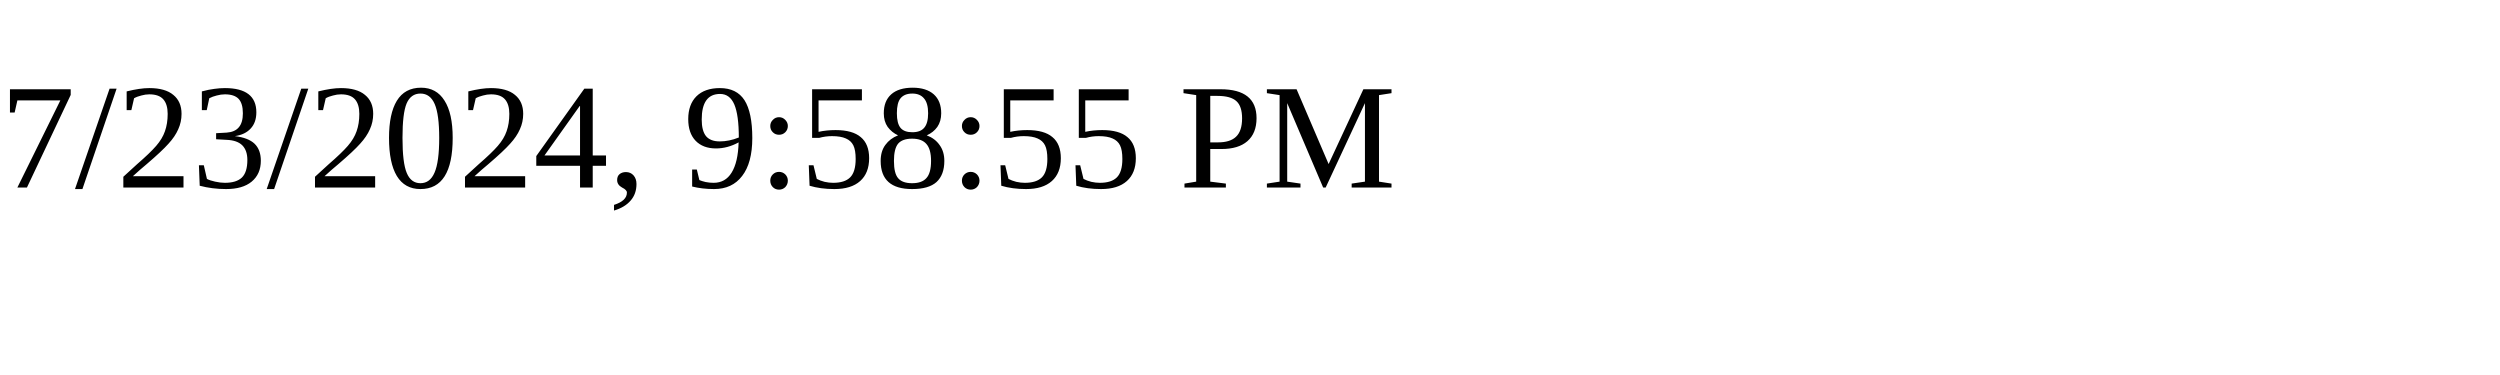
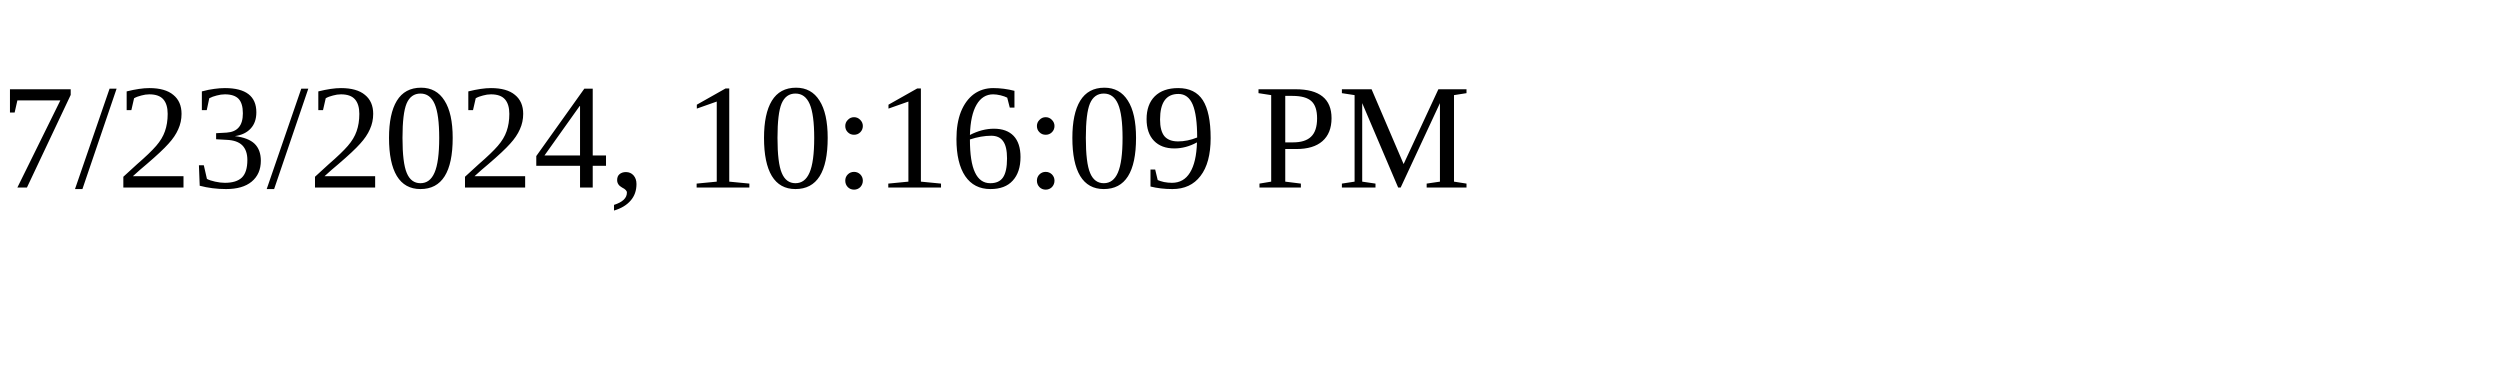
<svg xmlns="http://www.w3.org/2000/svg" height="30" width="200">
-   <text x="0" y="15">7/23/2024, 9:58:55 PM</text>
+   <text x="0" y="15">7/23/2024, 10:16:09 PM</text>
</svg>
